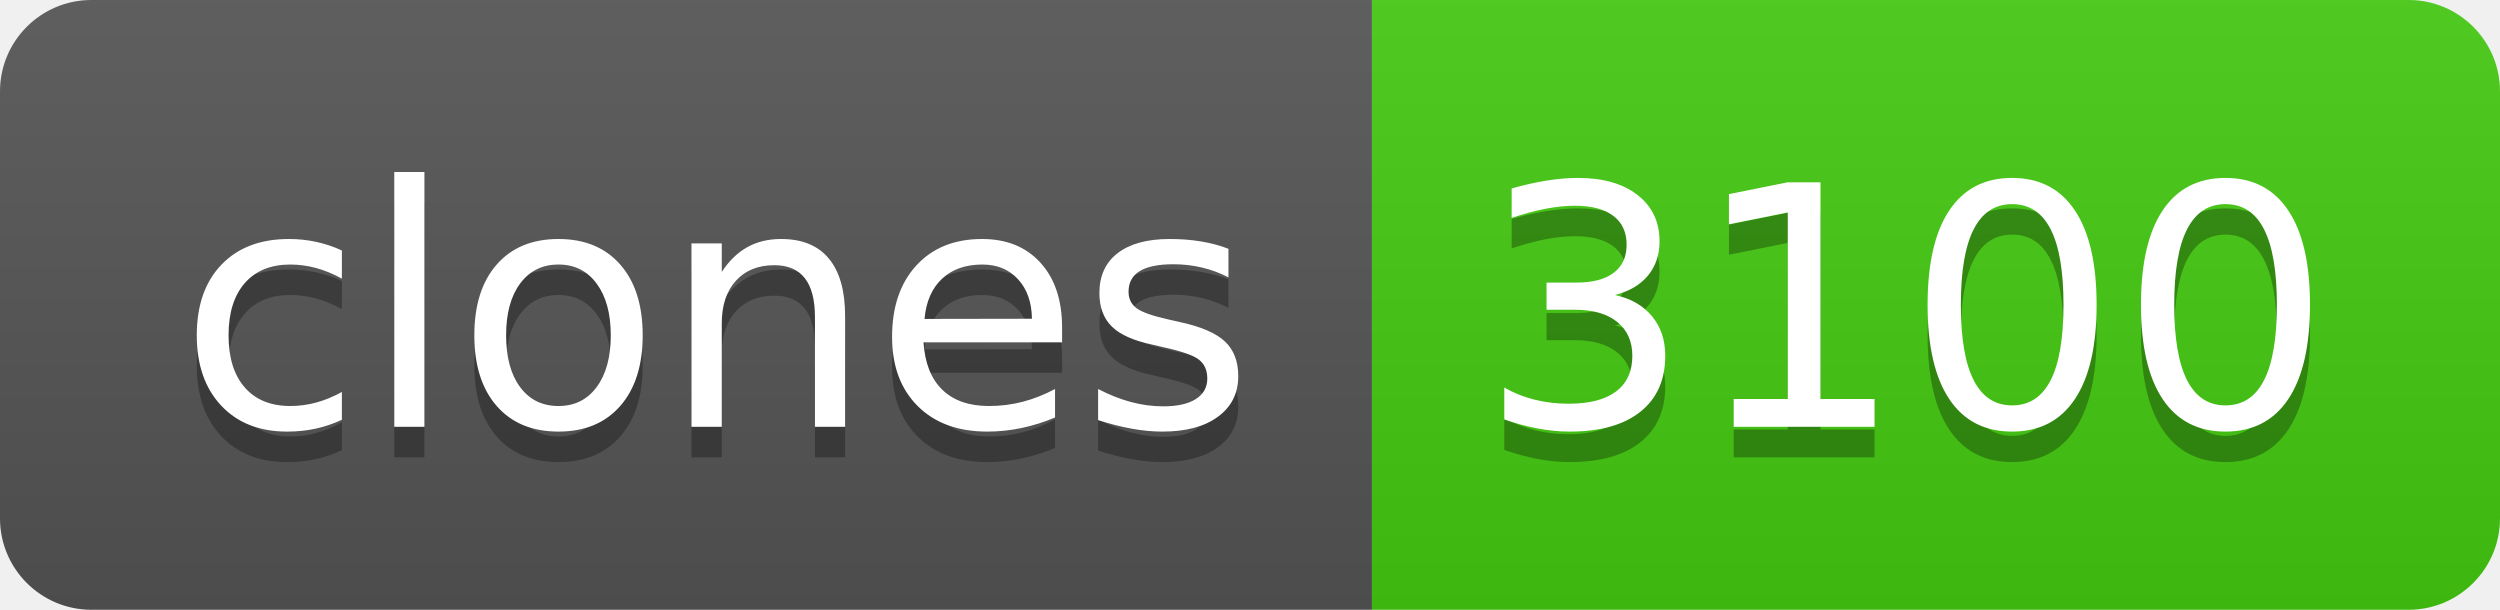
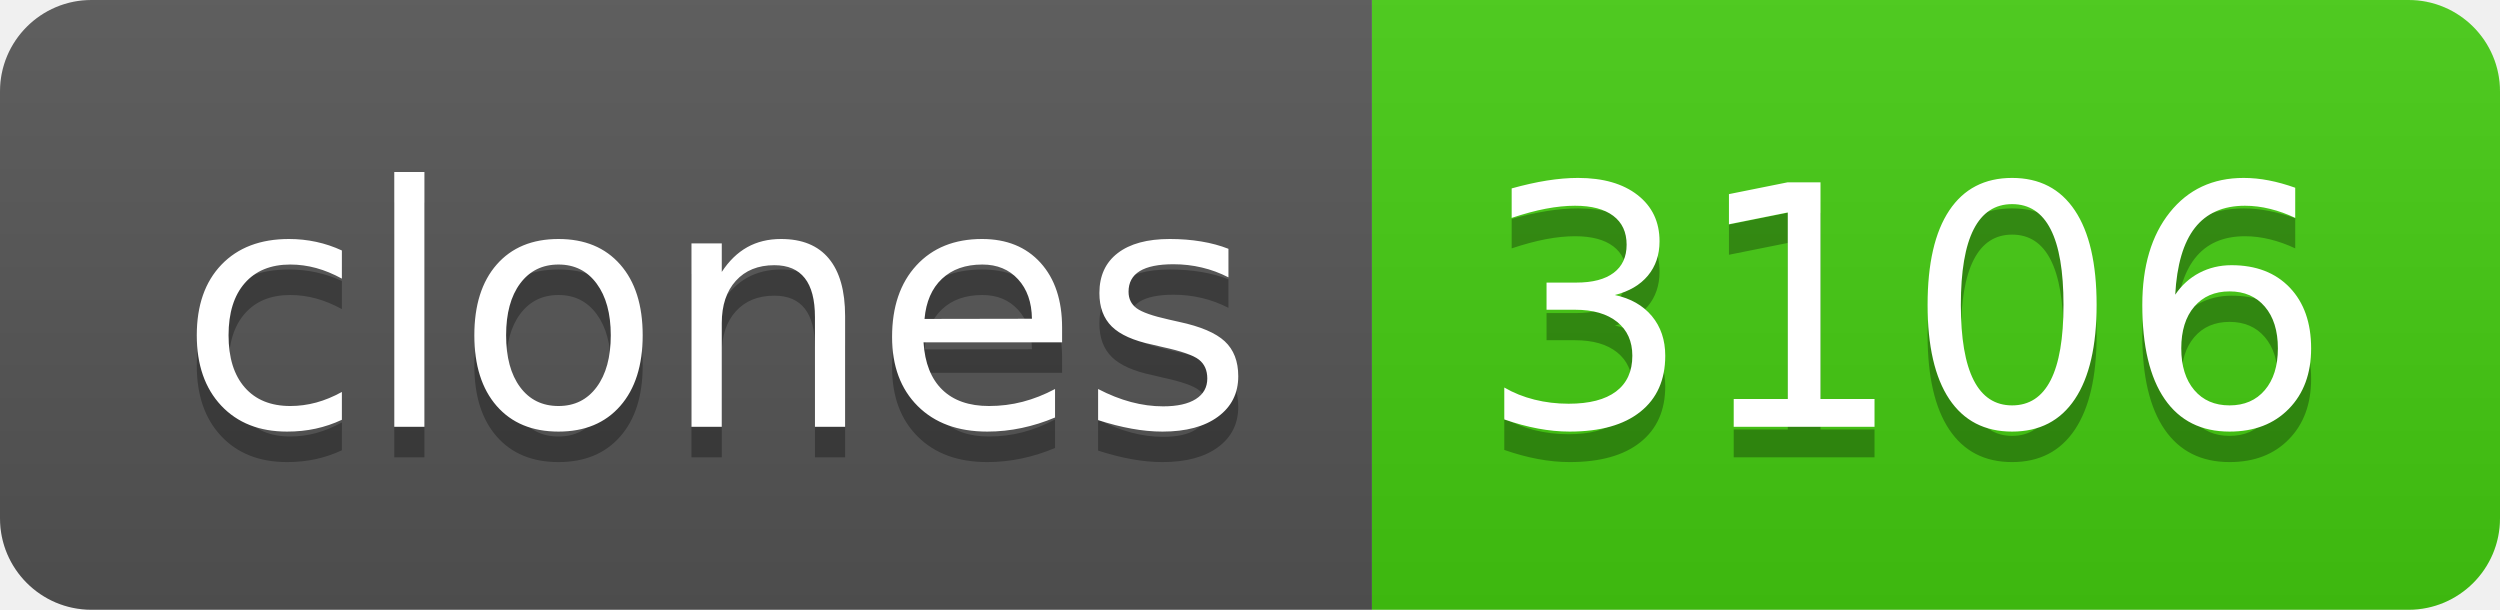
- <svg xmlns="http://www.w3.org/2000/svg" width="82" height="20" role="img" aria-label="clones: 3100">
+ <svg xmlns="http://www.w3.org/2000/svg" width="82" height="20" role="img" aria-label="clones: 3106">
  <linearGradient id="s" x2="0" y2="100%">
    <stop offset="0" stop-color="#bbb" stop-opacity=".1" />
    <stop offset="1" stop-opacity=".1" />
  </linearGradient>
  <clipPath id="r">
    <rect width="82" height="20" rx="3" fill="#fff" />
  </clipPath>
  <g clip-path="url(#r)">
    <rect width="45" height="20" fill="#555" />
    <rect x="45" width="37" height="20" fill="#4c1" />
    <rect width="82" height="20" fill="url(#s)" />
  </g>
  <g fill="#fff" text-anchor="middle" font-family="Verdana,Geneva,DejaVu Sans,sans-serif" text-rendering="geometricPrecision" font-size="110">
    <text aria-hidden="true" x="235" y="150" fill="#010101" fill-opacity=".3" transform="scale(.1)" textLength="350">clones</text>
    <text x="235" y="140" transform="scale(.1)" fill="#fff" textLength="350">clones</text>
-     <text aria-hidden="true" x="625" y="150" fill="#010101" fill-opacity=".3" transform="scale(.1)" textLength="270">3100</text>
-     <text x="625" y="140" transform="scale(.1)" fill="#fff" textLength="270">3100</text>
+     <text aria-hidden="true" x="625" y="150" fill="#010101" fill-opacity=".3" transform="scale(.1)" textLength="270">3106</text>
+     <text x="625" y="140" transform="scale(.1)" fill="#fff" textLength="270">3106</text>
  </g>
</svg>
